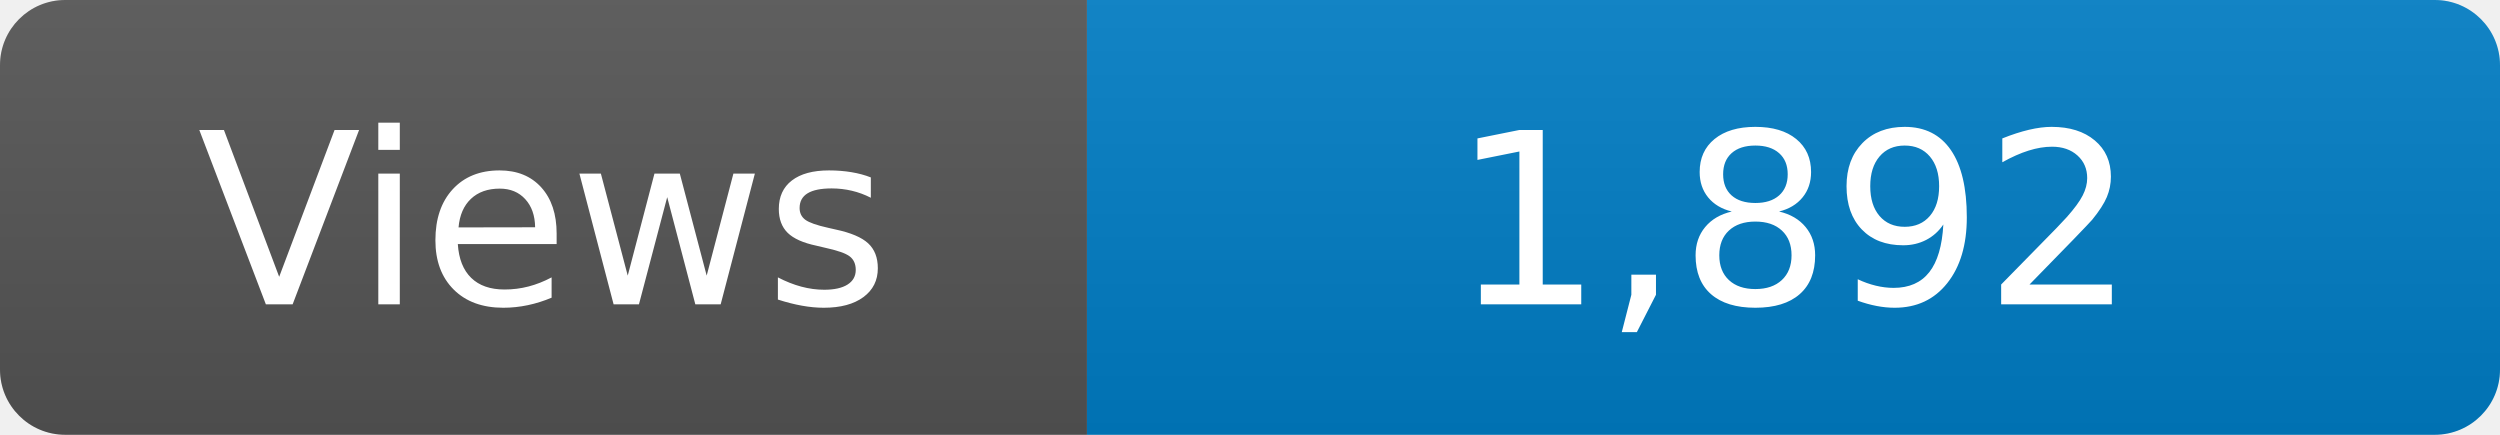
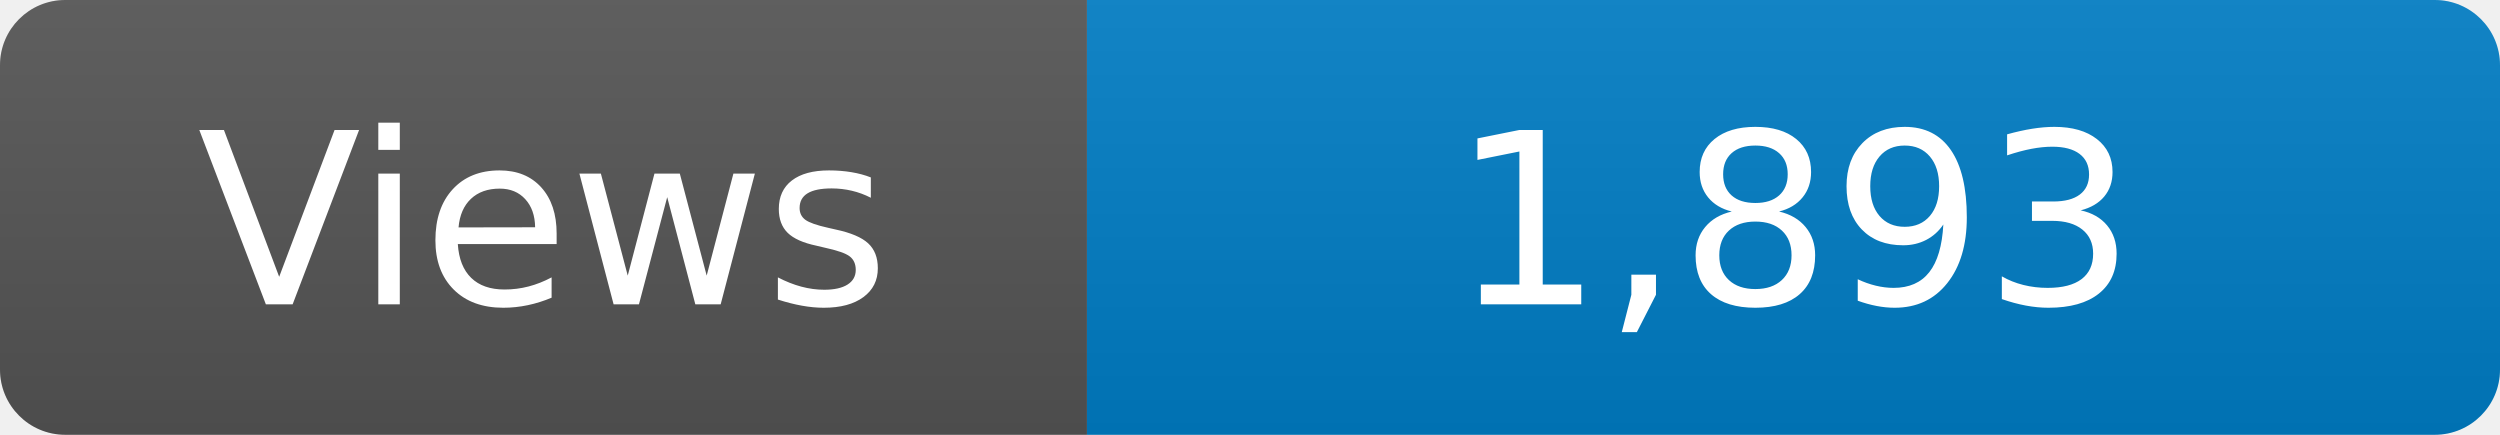
<svg xmlns="http://www.w3.org/2000/svg" width="115" height="20" role="img" aria-label="Maintained?: yes">
  <linearGradient id="s" x2="0" y2="100%">
    <stop offset="0" stop-color="#bbb" stop-opacity=".1" />
    <stop offset="1" stop-opacity=".1" />
  </linearGradient>
  <clipPath id="r">
    <rect width="115" height="20" rx="3" fill="#fff" />
  </clipPath>
  <g clip-path="url(#r)">
    <rect width="50" height="20" fill="#555" />
    <rect x="50" width="160" height="20" fill="#007ec6" />
    <rect width="115" height="20" fill="url(#s)" />
  </g>
  <g fill="#fff" text-anchor="middle" font-family="Verdana,Geneva,DejaVu Sans,sans-serif" font-size="110">
    <text x="250" y="140" transform="scale(.1)" fill="#fff">Views</text>
-     <text x="825" y="140" transform="scale(.1)" fill="#fff">1,892</text>
+     <text x="825" y="140" transform="scale(.1)" fill="#fff">1,893</text>
  </g>
</svg>
